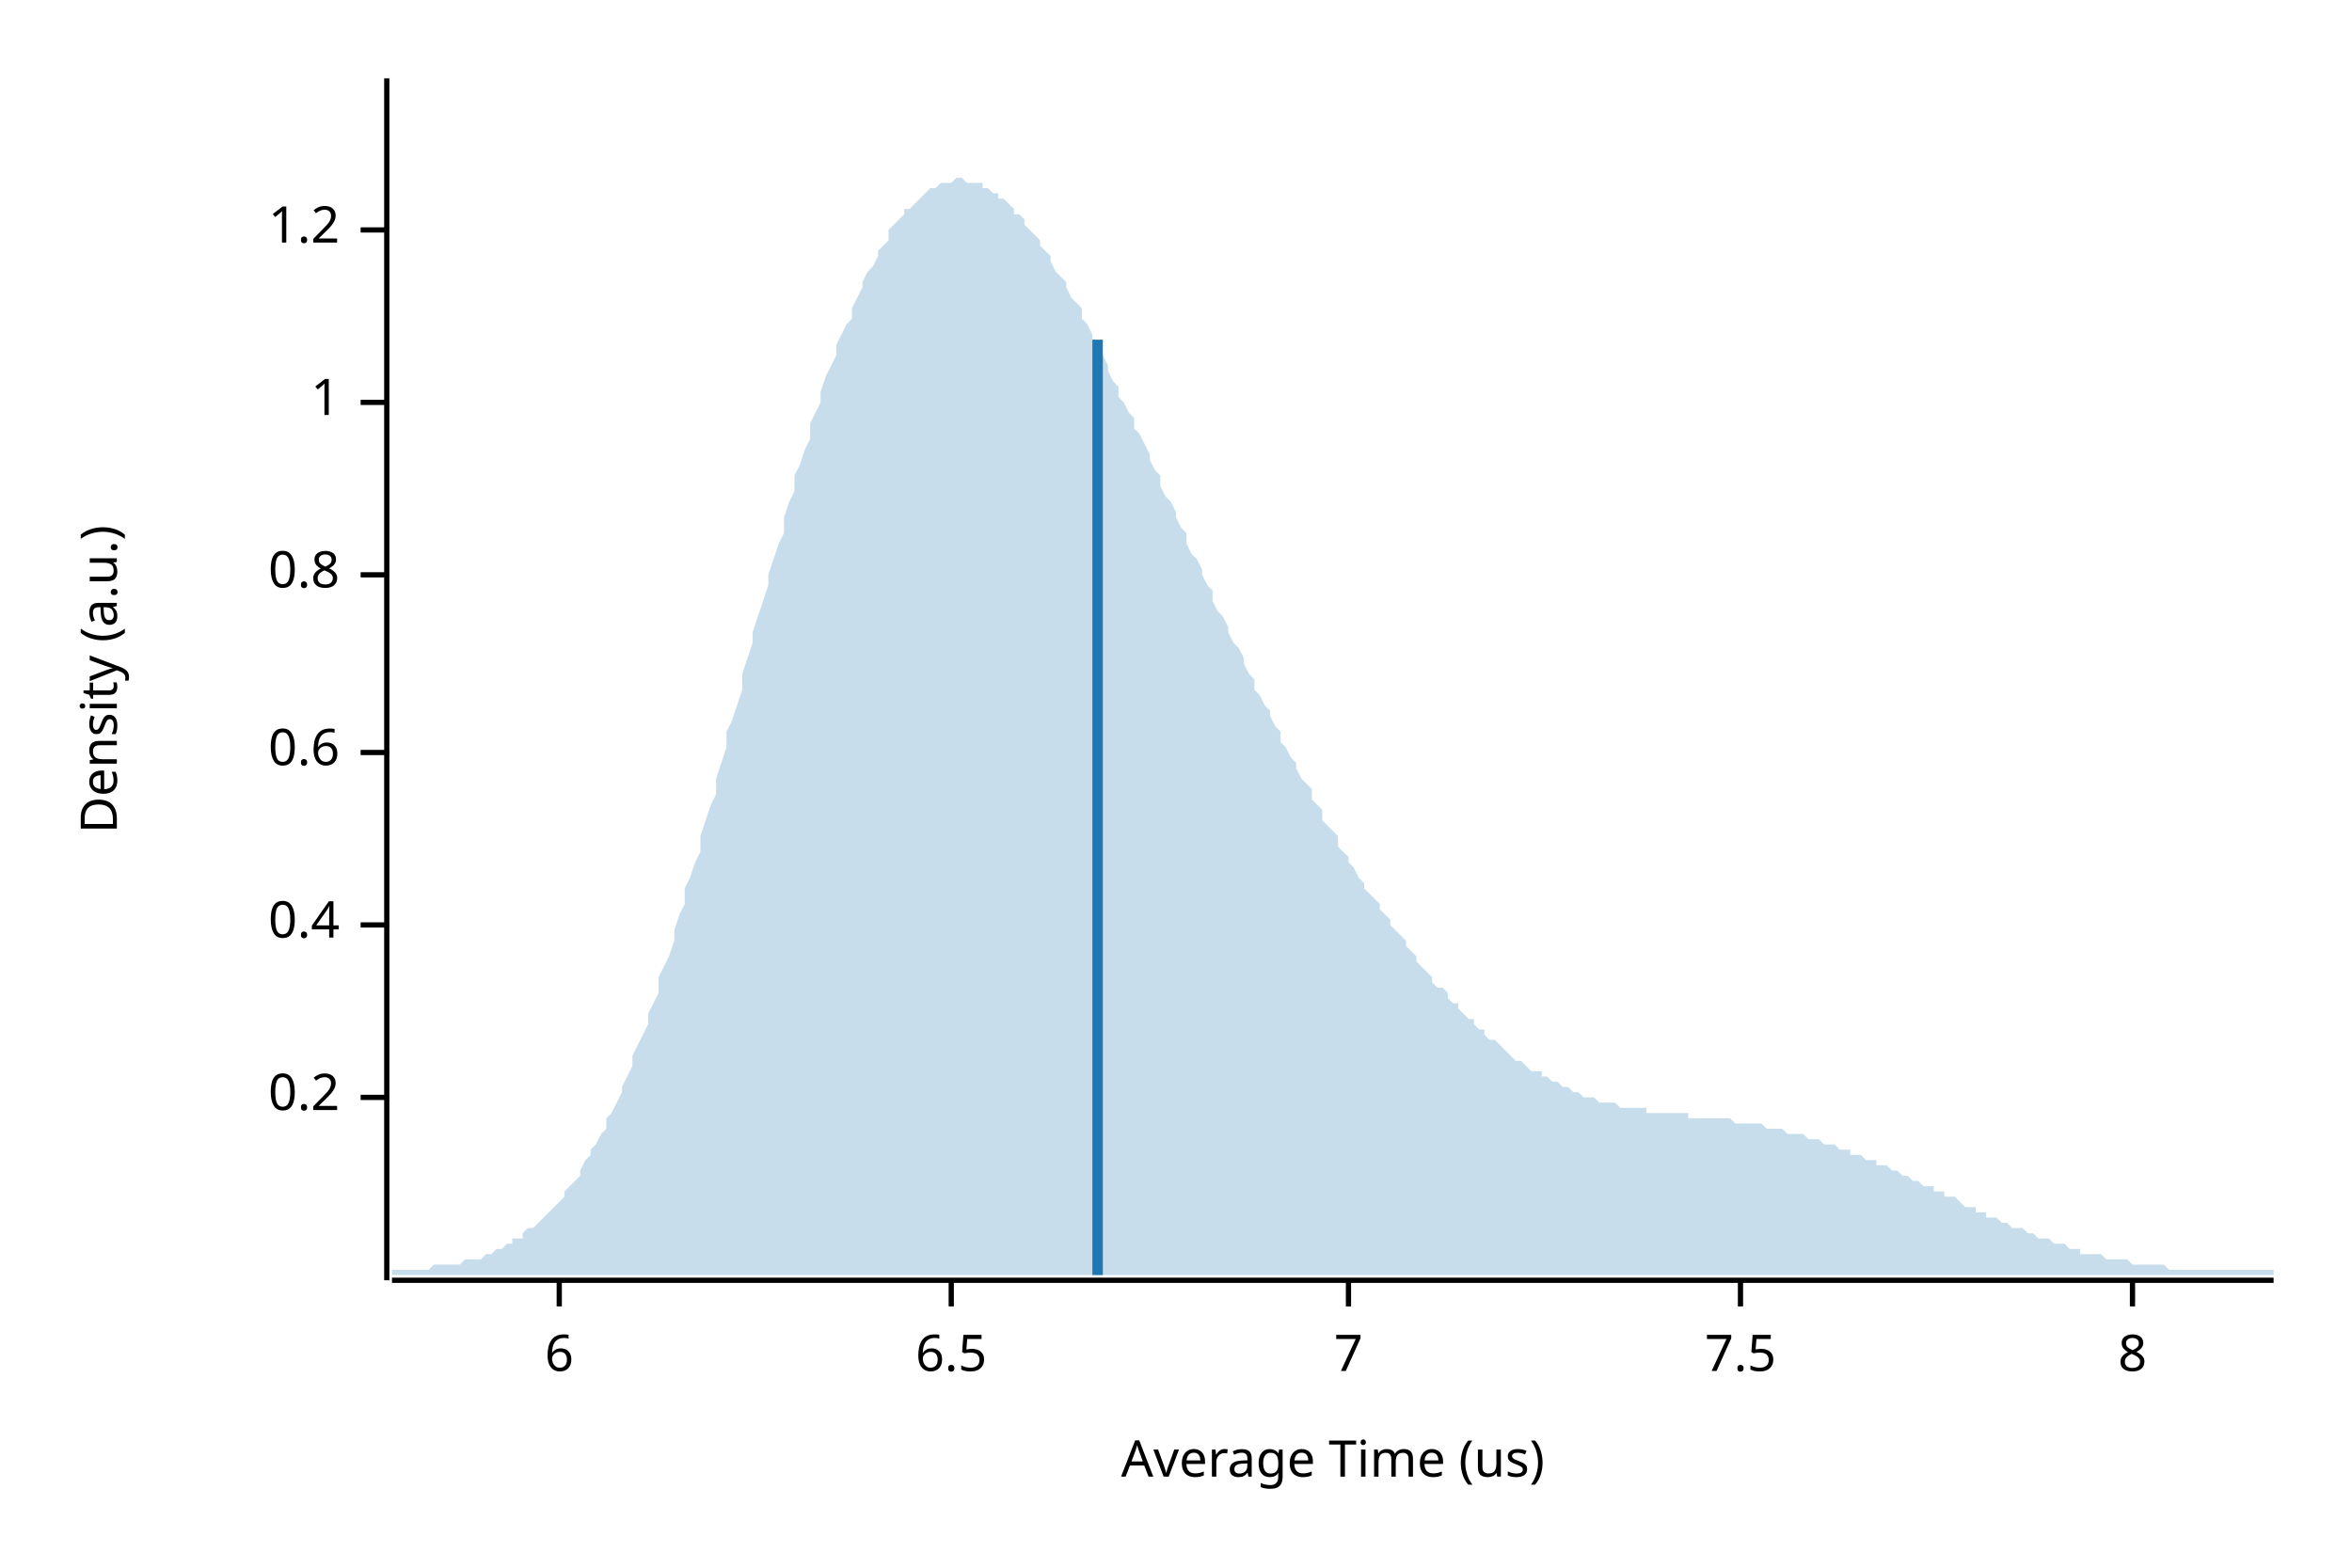
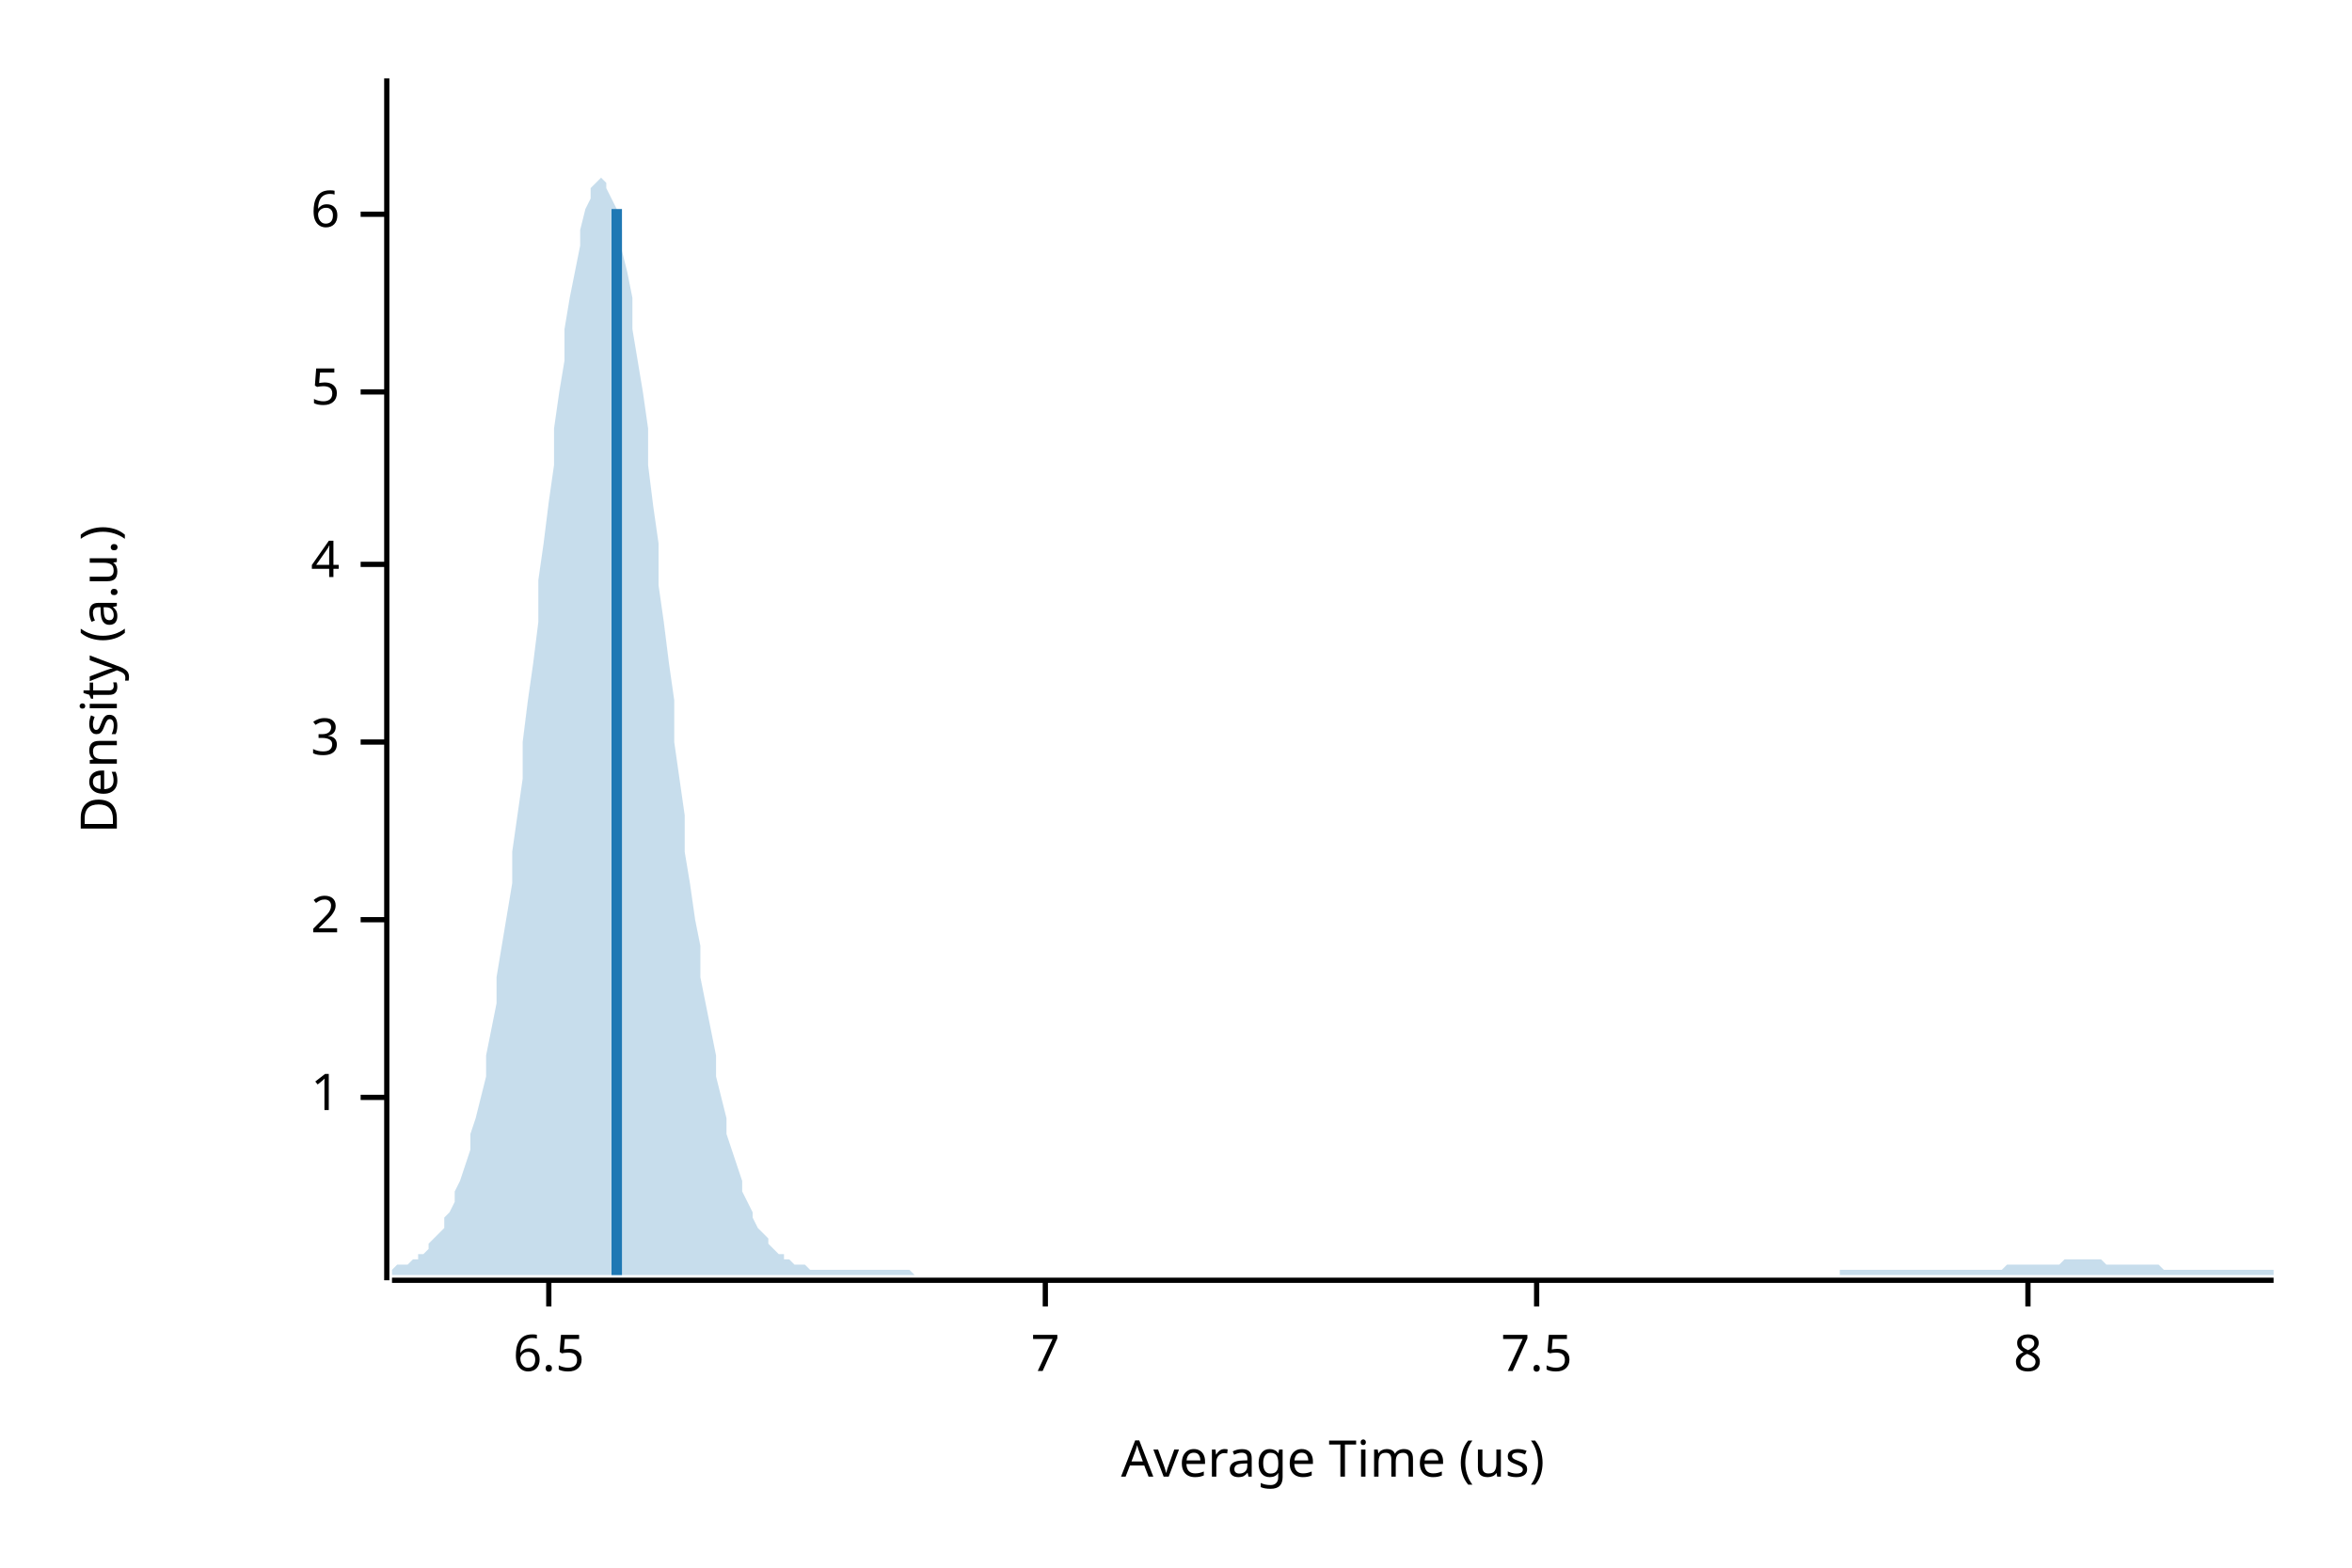
<svg xmlns="http://www.w3.org/2000/svg" width="450" height="300" viewBox="0 0 450 300">
  <text x="15" y="130" dy="0.76em" text-anchor="middle" font-family="sans-serif" font-size="9.677" opacity="1" fill="#000000" transform="rotate(270, 15, 130)">
Density (a.u.)
</text>
  <text x="255" y="285" dy="-0.5ex" text-anchor="middle" font-family="sans-serif" font-size="9.677" opacity="1" fill="#000000">
Average Time (us)
</text>
  <polyline fill="none" opacity="1" stroke="#000000" stroke-width="1" points="74,15 74,245 " />
  <text x="65" y="210" dy="0.5ex" text-anchor="end" font-family="sans-serif" font-size="9.677" opacity="1" fill="#000000">
- 0.2
+ 1
</text>
  <polyline fill="none" opacity="1" stroke="#000000" stroke-width="1" points="69,210 74,210 " />
-   <text x="65" y="177" dy="0.5ex" text-anchor="end" font-family="sans-serif" font-size="9.677" opacity="1" fill="#000000">
- 0.4
+   <text x="65" y="176" dy="0.5ex" text-anchor="end" font-family="sans-serif" font-size="9.677" opacity="1" fill="#000000">
+ 2
</text>
-   <polyline fill="none" opacity="1" stroke="#000000" stroke-width="1" points="69,177 74,177 " />
-   <text x="65" y="144" dy="0.5ex" text-anchor="end" font-family="sans-serif" font-size="9.677" opacity="1" fill="#000000">
- 0.6
+   <polyline fill="none" opacity="1" stroke="#000000" stroke-width="1" points="69,176 74,176 " />
+   <text x="65" y="142" dy="0.5ex" text-anchor="end" font-family="sans-serif" font-size="9.677" opacity="1" fill="#000000">
+ 3
</text>
-   <polyline fill="none" opacity="1" stroke="#000000" stroke-width="1" points="69,144 74,144 " />
-   <text x="65" y="110" dy="0.5ex" text-anchor="end" font-family="sans-serif" font-size="9.677" opacity="1" fill="#000000">
- 0.8
+   <polyline fill="none" opacity="1" stroke="#000000" stroke-width="1" points="69,142 74,142 " />
+   <text x="65" y="108" dy="0.5ex" text-anchor="end" font-family="sans-serif" font-size="9.677" opacity="1" fill="#000000">
+ 4
</text>
-   <polyline fill="none" opacity="1" stroke="#000000" stroke-width="1" points="69,110 74,110 " />
-   <text x="65" y="77" dy="0.5ex" text-anchor="end" font-family="sans-serif" font-size="9.677" opacity="1" fill="#000000">
- 1
+   <polyline fill="none" opacity="1" stroke="#000000" stroke-width="1" points="69,108 74,108 " />
+   <text x="65" y="75" dy="0.5ex" text-anchor="end" font-family="sans-serif" font-size="9.677" opacity="1" fill="#000000">
+ 5
</text>
-   <polyline fill="none" opacity="1" stroke="#000000" stroke-width="1" points="69,77 74,77 " />
-   <text x="65" y="44" dy="0.5ex" text-anchor="end" font-family="sans-serif" font-size="9.677" opacity="1" fill="#000000">
- 1.2
- </text>
-   <polyline fill="none" opacity="1" stroke="#000000" stroke-width="1" points="69,44 74,44 " />
-   <polyline fill="none" opacity="1" stroke="#000000" stroke-width="1" points="75,245 435,245 " />
-   <text x="107" y="255" dy="0.76em" text-anchor="middle" font-family="sans-serif" font-size="9.677" opacity="1" fill="#000000">
+   <polyline fill="none" opacity="1" stroke="#000000" stroke-width="1" points="69,75 74,75 " />
+   <text x="65" y="41" dy="0.5ex" text-anchor="end" font-family="sans-serif" font-size="9.677" opacity="1" fill="#000000">
6
</text>
-   <polyline fill="none" opacity="1" stroke="#000000" stroke-width="1" points="107,245 107,250 " />
-   <text x="182" y="255" dy="0.76em" text-anchor="middle" font-family="sans-serif" font-size="9.677" opacity="1" fill="#000000">
+   <polyline fill="none" opacity="1" stroke="#000000" stroke-width="1" points="69,41 74,41 " />
+   <polyline fill="none" opacity="1" stroke="#000000" stroke-width="1" points="75,245 435,245 " />
+   <text x="105" y="255" dy="0.76em" text-anchor="middle" font-family="sans-serif" font-size="9.677" opacity="1" fill="#000000">
6.5
</text>
-   <polyline fill="none" opacity="1" stroke="#000000" stroke-width="1" points="182,245 182,250 " />
-   <text x="258" y="255" dy="0.76em" text-anchor="middle" font-family="sans-serif" font-size="9.677" opacity="1" fill="#000000">
+   <polyline fill="none" opacity="1" stroke="#000000" stroke-width="1" points="105,245 105,250 " />
+   <text x="200" y="255" dy="0.76em" text-anchor="middle" font-family="sans-serif" font-size="9.677" opacity="1" fill="#000000">
7
</text>
-   <polyline fill="none" opacity="1" stroke="#000000" stroke-width="1" points="258,245 258,250 " />
-   <text x="333" y="255" dy="0.76em" text-anchor="middle" font-family="sans-serif" font-size="9.677" opacity="1" fill="#000000">
+   <polyline fill="none" opacity="1" stroke="#000000" stroke-width="1" points="200,245 200,250 " />
+   <text x="294" y="255" dy="0.76em" text-anchor="middle" font-family="sans-serif" font-size="9.677" opacity="1" fill="#000000">
7.5
</text>
-   <polyline fill="none" opacity="1" stroke="#000000" stroke-width="1" points="333,245 333,250 " />
-   <text x="408" y="255" dy="0.76em" text-anchor="middle" font-family="sans-serif" font-size="9.677" opacity="1" fill="#000000">
+   <polyline fill="none" opacity="1" stroke="#000000" stroke-width="1" points="294,245 294,250 " />
+   <text x="388" y="255" dy="0.76em" text-anchor="middle" font-family="sans-serif" font-size="9.677" opacity="1" fill="#000000">
8
</text>
-   <polyline fill="none" opacity="1" stroke="#000000" stroke-width="1" points="408,245 408,250 " />
-   <polygon opacity="0.25" fill="#1F78B4" points="75,243 75,243 76,243 77,243 77,243 78,243 79,243 80,243 80,243 81,243 82,243 82,243 83,242 84,242 85,242 85,242 86,242 87,242 87,242 88,242 89,241 90,241 90,241 91,241 92,241 93,240 93,240 94,240 95,239 95,239 96,239 97,238 98,238 98,237 99,237 100,237 100,236 101,235 102,235 103,234 103,234 104,233 105,232 106,231 106,231 107,230 108,229 108,228 109,227 110,226 111,225 111,224 112,222 113,221 113,220 114,219 115,217 116,216 116,214 117,213 118,211 119,209 119,208 120,206 121,204 121,202 122,200 123,198 124,196 124,194 125,192 126,190 126,187 127,185 128,183 129,180 129,178 130,175 131,173 131,170 132,168 133,165 134,163 134,160 135,157 136,154 137,152 137,149 138,146 139,143 139,140 140,138 141,135 142,132 142,129 143,126 144,123 144,121 145,118 146,115 147,112 147,110 148,107 149,104 150,102 150,99 151,96 152,94 152,91 153,89 154,86 155,84 155,81 156,79 157,77 157,75 158,72 159,70 160,68 160,66 161,64 162,62 163,61 163,59 164,57 165,55 165,54 166,52 167,51 168,49 168,48 169,47 170,46 170,44 171,43 172,42 173,41 173,40 174,40 175,39 176,38 176,38 177,37 178,36 178,36 179,36 180,35 181,35 181,35 182,35 183,34 183,34 184,34 185,35 186,35 186,35 187,35 188,35 188,36 189,36 190,37 191,37 191,38 192,38 193,39 194,40 194,41 195,41 196,42 196,43 197,44 198,45 199,46 199,47 200,48 201,49 201,50 202,52 203,53 204,54 204,55 205,57 206,58 207,59 207,61 208,62 209,64 209,65 210,67 211,68 212,70 212,71 213,73 214,74 214,76 215,77 216,79 217,80 217,82 218,83 219,85 220,87 220,88 221,90 222,91 222,93 223,95 224,96 225,98 225,99 226,101 227,102 227,104 228,106 229,107 230,109 230,110 231,112 232,113 232,115 233,117 234,118 235,120 235,121 236,123 237,124 238,126 238,127 239,129 240,130 240,132 241,133 242,135 243,136 243,137 244,139 245,140 245,142 246,143 247,145 248,146 248,147 249,149 250,150 251,151 251,153 252,154 253,155 253,157 254,158 255,159 256,160 256,162 257,163 258,164 258,165 259,166 260,168 261,169 261,170 262,171 263,172 264,173 264,174 265,175 266,176 266,177 267,178 268,179 269,180 269,181 270,182 271,183 271,184 272,185 273,186 274,187 274,188 275,189 276,189 277,190 277,191 278,192 279,192 279,193 280,194 281,195 282,195 282,196 283,197 284,197 284,198 285,199 286,199 287,200 287,200 288,201 289,202 289,202 290,203 291,203 292,204 292,204 293,205 294,205 295,205 295,206 296,206 297,207 297,207 298,207 299,208 300,208 300,208 301,209 302,209 302,209 303,210 304,210 305,210 305,210 306,211 307,211 308,211 308,211 309,211 310,212 310,212 311,212 312,212 313,212 313,212 314,212 315,212 315,213 316,213 317,213 318,213 318,213 319,213 320,213 321,213 321,213 322,213 323,213 323,214 324,214 325,214 326,214 326,214 327,214 328,214 328,214 329,214 330,214 331,214 331,214 332,215 333,215 333,215 334,215 335,215 336,215 336,215 337,215 338,216 339,216 339,216 340,216 341,216 341,216 342,217 343,217 344,217 344,217 345,217 346,218 346,218 347,218 348,218 349,219 349,219 350,219 351,219 352,220 352,220 353,220 354,220 354,221 355,221 356,221 357,222 357,222 358,222 359,222 359,223 360,223 361,223 362,224 362,224 363,224 364,225 365,225 365,225 366,226 367,226 367,226 368,227 369,227 370,227 370,228 371,228 372,228 372,229 373,229 374,229 375,230 375,230 376,231 377,231 378,231 378,232 379,232 380,232 380,233 381,233 382,233 383,234 383,234 384,234 385,235 385,235 386,235 387,235 388,236 388,236 389,236 390,237 390,237 391,237 392,237 393,238 393,238 394,238 395,238 396,239 396,239 397,239 398,239 398,240 399,240 400,240 401,240 401,240 402,240 403,241 403,241 404,241 405,241 406,241 406,241 407,241 408,242 409,242 409,242 410,242 411,242 411,242 412,242 413,242 414,242 414,242 415,243 416,243 416,243 417,243 418,243 419,243 419,243 420,243 421,243 422,243 422,243 423,243 424,243 424,243 425,243 426,243 427,243 427,243 428,243 429,243 429,243 430,243 431,243 432,243 432,243 433,243 434,243 435,243 435,244 75,244 " />
-   <polyline fill="none" opacity="1" stroke="#1F78B4" stroke-width="2" points="210,244 210,65 " />
+   <polyline fill="none" opacity="1" stroke="#000000" stroke-width="1" points="388,245 388,250 " />
+   <polygon opacity="0.25" fill="#1F78B4" points="75,243 75,243 76,242 77,242 77,242 78,242 79,241 80,241 80,240 81,240 82,239 82,238 83,237 84,236 85,235 85,233 86,232 87,230 87,228 88,226 89,223 90,220 90,217 91,214 92,210 93,206 93,202 94,197 95,192 95,187 96,181 97,175 98,169 98,163 99,156 100,149 100,142 101,134 102,127 103,119 103,111 104,104 105,96 106,89 106,82 107,75 108,69 108,63 109,57 110,52 111,47 111,44 112,40 113,38 113,36 114,35 115,34 116,35 116,36 117,38 118,40 119,44 119,48 120,52 121,57 121,63 122,69 123,75 124,82 124,89 125,97 126,104 126,112 127,119 128,127 129,134 129,142 130,149 131,156 131,163 132,169 133,176 134,181 134,187 135,192 136,197 137,202 137,206 138,210 139,214 139,217 140,220 141,223 142,226 142,228 143,230 144,232 144,233 145,235 146,236 147,237 147,238 148,239 149,240 150,240 150,241 151,241 152,242 152,242 153,242 154,242 155,243 155,243 156,243 157,243 157,243 158,243 159,243 160,243 160,243 161,243 162,243 163,243 163,243 164,243 165,243 165,243 166,243 167,243 168,243 168,243 169,243 170,243 170,243 171,243 172,243 173,243 173,243 174,243 175,244 176,244 176,244 177,244 178,244 178,244 179,244 180,244 181,244 181,244 182,244 183,244 183,244 184,244 185,244 186,244 186,244 187,244 188,244 188,244 189,244 190,244 191,244 191,244 192,244 193,244 194,244 194,244 195,244 196,244 196,244 197,244 198,244 199,244 199,244 200,244 201,244 201,244 202,244 203,244 204,244 204,244 205,244 206,244 207,244 207,244 208,244 209,244 209,244 210,244 211,244 212,244 212,244 213,244 214,244 214,244 215,244 216,244 217,244 217,244 218,244 219,244 220,244 220,244 221,244 222,244 222,244 223,244 224,244 225,244 225,244 226,244 227,244 227,244 228,244 229,244 230,244 230,244 231,244 232,244 232,244 233,244 234,244 235,244 235,244 236,244 237,244 238,244 238,244 239,244 240,244 240,244 241,244 242,244 243,244 243,244 244,244 245,244 245,244 246,244 247,244 248,244 248,244 249,244 250,244 251,244 251,244 252,244 253,244 253,244 254,244 255,244 256,244 256,244 257,244 258,244 258,244 259,244 260,244 261,244 261,244 262,244 263,244 264,244 264,244 265,244 266,244 266,244 267,244 268,244 269,244 269,244 270,244 271,244 271,244 272,244 273,244 274,244 274,244 275,244 276,244 277,244 277,244 278,244 279,244 279,244 280,244 281,244 282,244 282,244 283,244 284,244 284,244 285,244 286,244 287,244 287,244 288,244 289,244 289,244 290,244 291,244 292,244 292,244 293,244 294,244 295,244 295,244 296,244 297,244 297,244 298,244 299,244 300,244 300,244 301,244 302,244 302,244 303,244 304,244 305,244 305,244 306,244 307,244 308,244 308,244 309,244 310,244 310,244 311,244 312,244 313,244 313,244 314,244 315,244 315,244 316,244 317,244 318,244 318,244 319,244 320,244 321,244 321,244 322,244 323,244 323,244 324,244 325,244 326,244 326,244 327,244 328,244 328,244 329,244 330,244 331,244 331,244 332,244 333,244 333,244 334,244 335,244 336,244 336,244 337,244 338,244 339,244 339,244 340,244 341,244 341,244 342,244 343,244 344,244 344,244 345,244 346,244 346,244 347,244 348,244 349,244 349,244 350,244 351,244 352,244 352,243 353,243 354,243 354,243 355,243 356,243 357,243 357,243 358,243 359,243 359,243 360,243 361,243 362,243 362,243 363,243 364,243 365,243 365,243 366,243 367,243 367,243 368,243 369,243 370,243 370,243 371,243 372,243 372,243 373,243 374,243 375,243 375,243 376,243 377,243 378,243 378,243 379,243 380,243 380,243 381,243 382,243 383,243 383,243 384,242 385,242 385,242 386,242 387,242 388,242 388,242 389,242 390,242 390,242 391,242 392,242 393,242 393,242 394,242 395,241 396,241 396,241 397,241 398,241 398,241 399,241 400,241 401,241 401,241 402,241 403,242 403,242 404,242 405,242 406,242 406,242 407,242 408,242 409,242 409,242 410,242 411,242 411,242 412,242 413,242 414,243 414,243 415,243 416,243 416,243 417,243 418,243 419,243 419,243 420,243 421,243 422,243 422,243 423,243 424,243 424,243 425,243 426,243 427,243 427,243 428,243 429,243 429,243 430,243 431,243 432,243 432,243 433,243 434,243 435,243 435,244 75,244 " />
+   <polyline fill="none" opacity="1" stroke="#1F78B4" stroke-width="2" points="118,244 118,40 " />
</svg>
